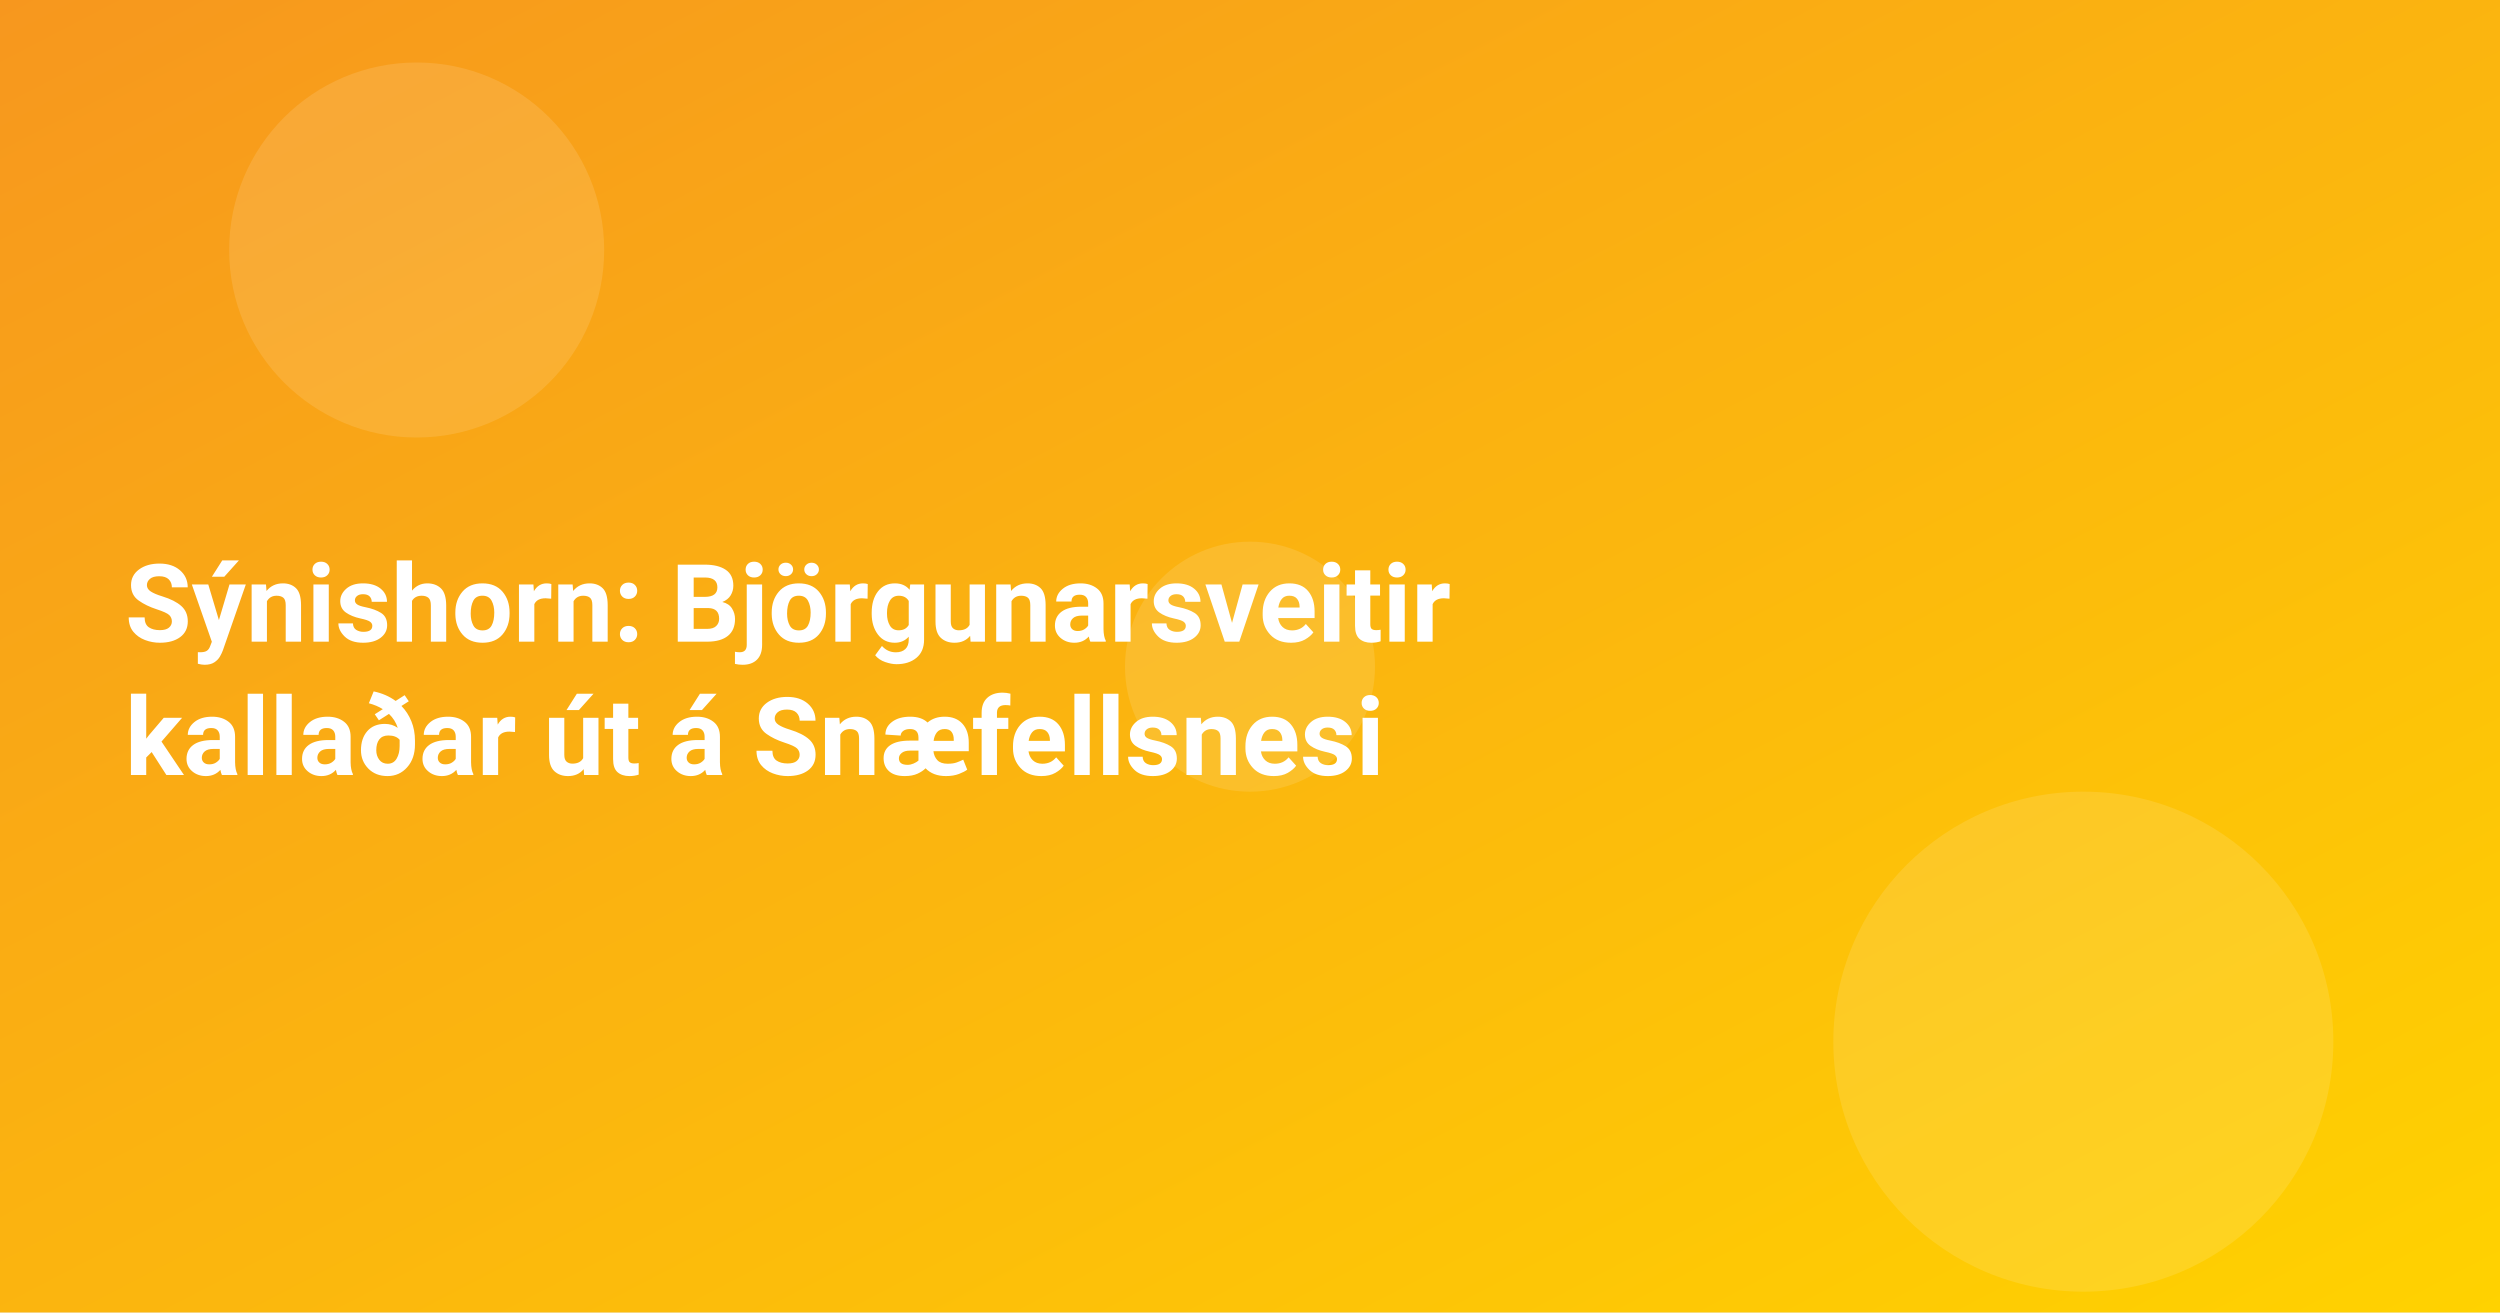
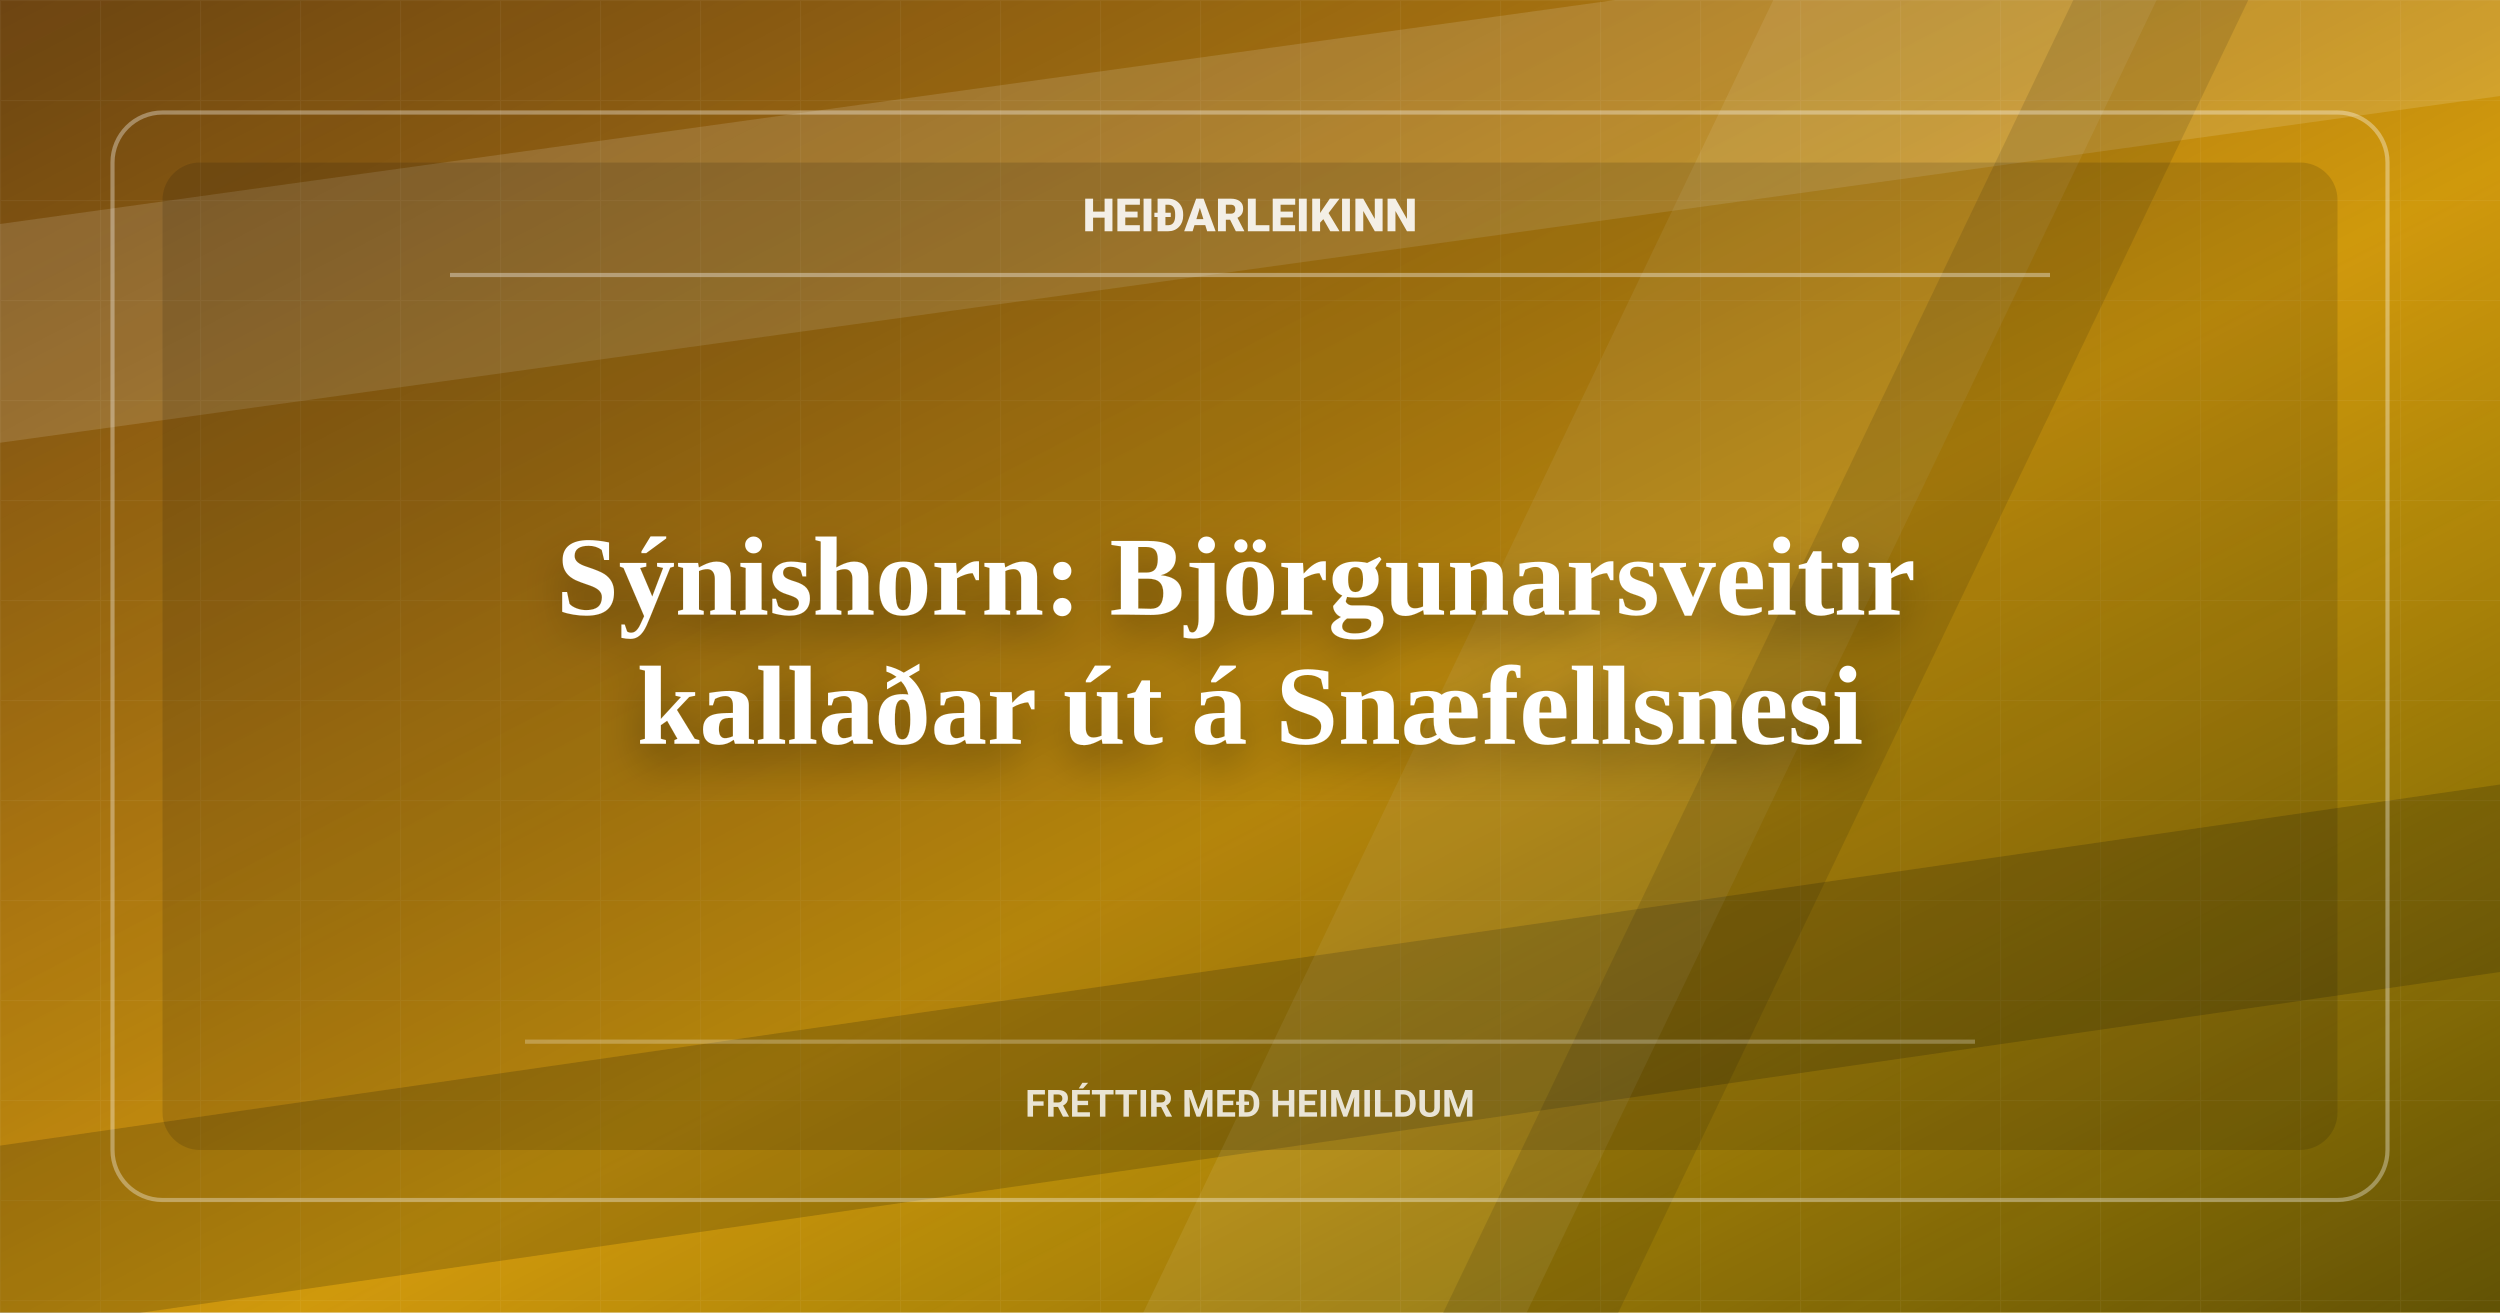
<svg xmlns="http://www.w3.org/2000/svg" width="1200" height="630" viewBox="0 0 1200 630">
  <defs>
    <linearGradient id="g" x1="0" x2="1" y1="0" y2="1">
      <stop offset="0" stop-color="#f7971e" />
      <stop offset="1" stop-color="#ffd200" />
    </linearGradient>
+     <linearGradient id="shade" x1="0" x2="1" y1="0" y2="1">
+       <stop offset="0" stop-color="#080908" stop-opacity="0.58" />
+       <stop offset="0.56" stop-color="#080908" stop-opacity="0.18" />
+       <stop offset="1" stop-color="#080908" stop-opacity="0.64" />
+     </linearGradient>
+     <pattern id="grid" width="48" height="48" patternUnits="userSpaceOnUse">
+       <path d="M48 0H0V48" fill="none" stroke="#fff" stroke-opacity="0.09" stroke-width="1" />
+     </pattern>
+     <filter id="shadow" x="-20%" y="-30%" width="140%" height="160%">
+       <feDropShadow dx="0" dy="10" stdDeviation="10" flood-color="#000" flood-opacity="0.34" />
+     </filter>
  </defs>
  <rect width="1200" height="630" fill="url(#g)" />
-   <g fill="#fff" opacity="0.12">
-     <circle cx="200" cy="120" r="90" />
-     <circle cx="1000" cy="500" r="120" />
-     <circle cx="600" cy="320" r="60" />
-   </g>
+   <rect width="1200" height="630" fill="url(#shade)" />
+   <rect width="1200" height="630" fill="url(#grid)" opacity="0.52" />
+   <path d="M-90 120L1280 -70V35L-90 225Z" fill="#fff" opacity="0.13" />
+   <path d="M-70 560L1280 365V455L-70 650Z" fill="#080908" opacity="0.18" />
+   <path d="M880 -60H1064L704 690H520Z" fill="#fff" opacity="0.08" />
+   <path d="M1024 -60H1108L748 690H664Z" fill="#080908" opacity="0.12" />
+   <rect x="54" y="54" width="1092" height="522" rx="24" fill="none" stroke="#fff" stroke-opacity="0.34" stroke-width="2" />
+   <rect x="78" y="78" width="1044" height="474" rx="18" fill="#080908" opacity="0.14" />
+   <path d="M216 132H984" stroke="#fff" stroke-opacity="0.36" stroke-width="2" />
+   <path d="M252 500H948" stroke="#fff" stroke-opacity="0.25" stroke-width="2" />
  <style>
-     .t{font: 700 52px system-ui, -apple-system, Segoe UI, Roboto, Ubuntu, Arial, sans-serif}
+     .brand{font: 800 22px system-ui, -apple-system, Segoe UI, Roboto, Ubuntu, Arial, sans-serif}
+     .kicker{font: 650 18px system-ui, -apple-system, Segoe UI, Roboto, Ubuntu, Arial, sans-serif}
+     .t{font: 780 54px Georgia, Times New Roman, serif}
  </style>
-   <text class="t" fill="#fff">
-     <tspan x="60" y="308">Sýnishorn: Björgunarsveitir</tspan>
-     <tspan x="60" y="372">kallaðar út á Snæfellsnesi</tspan>
+   <text class="brand" x="600" y="111" text-anchor="middle" fill="#fff" opacity="0.88">HEIÐARLEIKINN</text>
+   <text class="t" text-anchor="middle" fill="#fff" filter="url(#shadow)">
+     <tspan x="600" y="295">Sýnishorn: Björgunarsveitir</tspan>
+     <tspan x="600" y="357">kallaðar út á Snæfellsnesi</tspan>
  </text>
+   <text class="kicker" x="600" y="536" text-anchor="middle" fill="#fff" opacity="0.82">FRÉTTIR MEÐ HEIMILDUM</text>
</svg>
